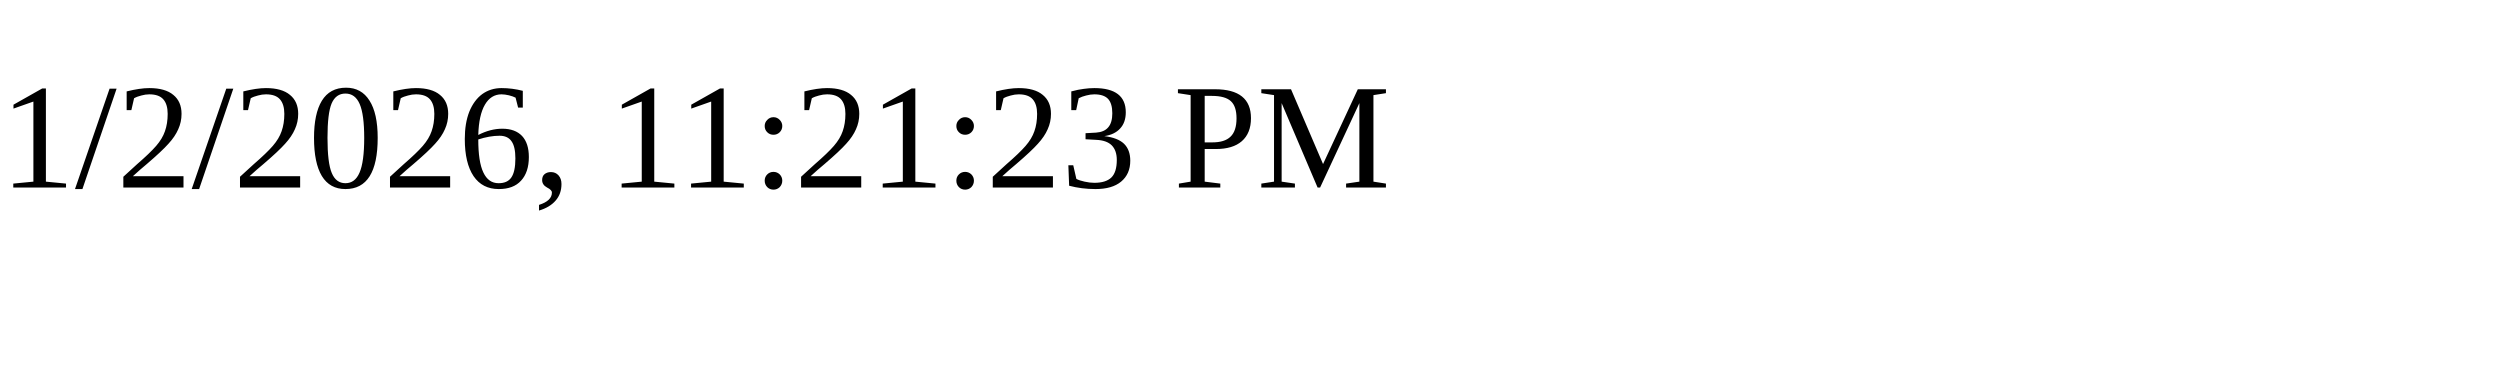
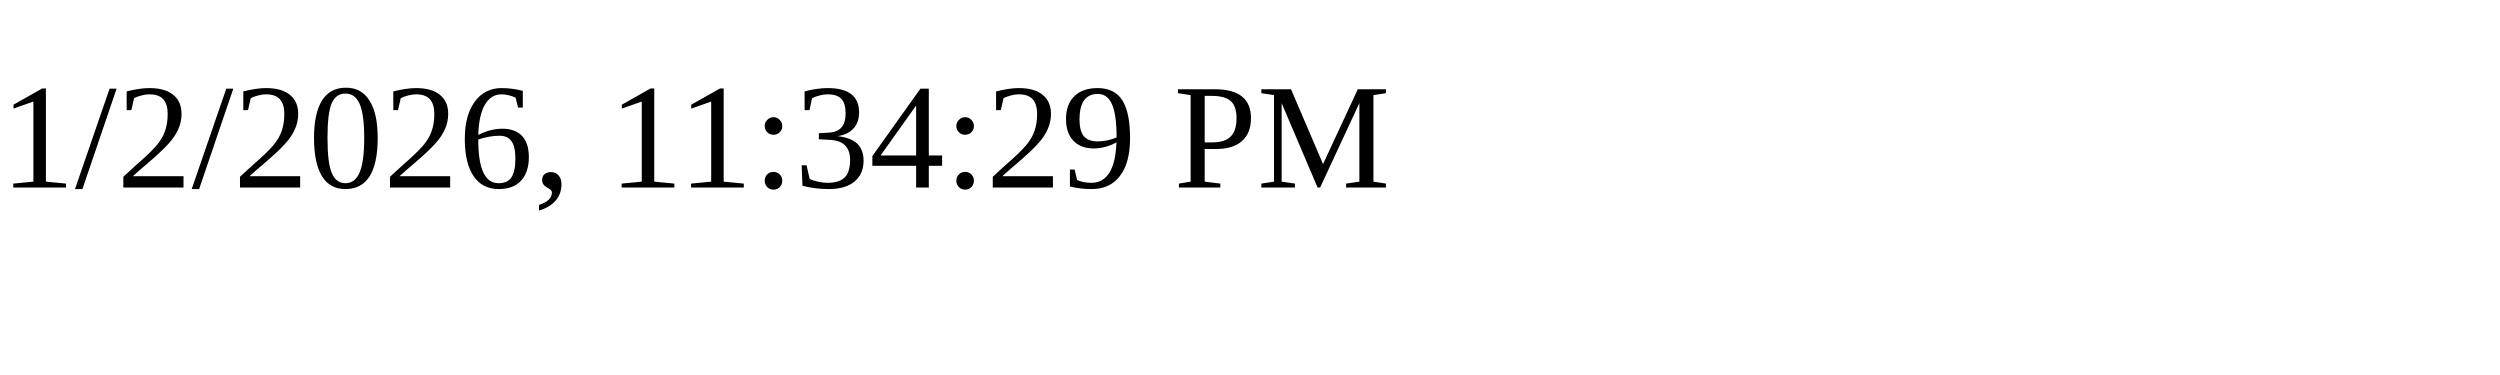
<svg xmlns="http://www.w3.org/2000/svg" height="30" width="200">
-   <text x="0" y="15">1/2/2026, 11:21:23 PM</text>
+   <text x="0" y="15">1/2/2026, 11:34:29 PM</text>
</svg>
